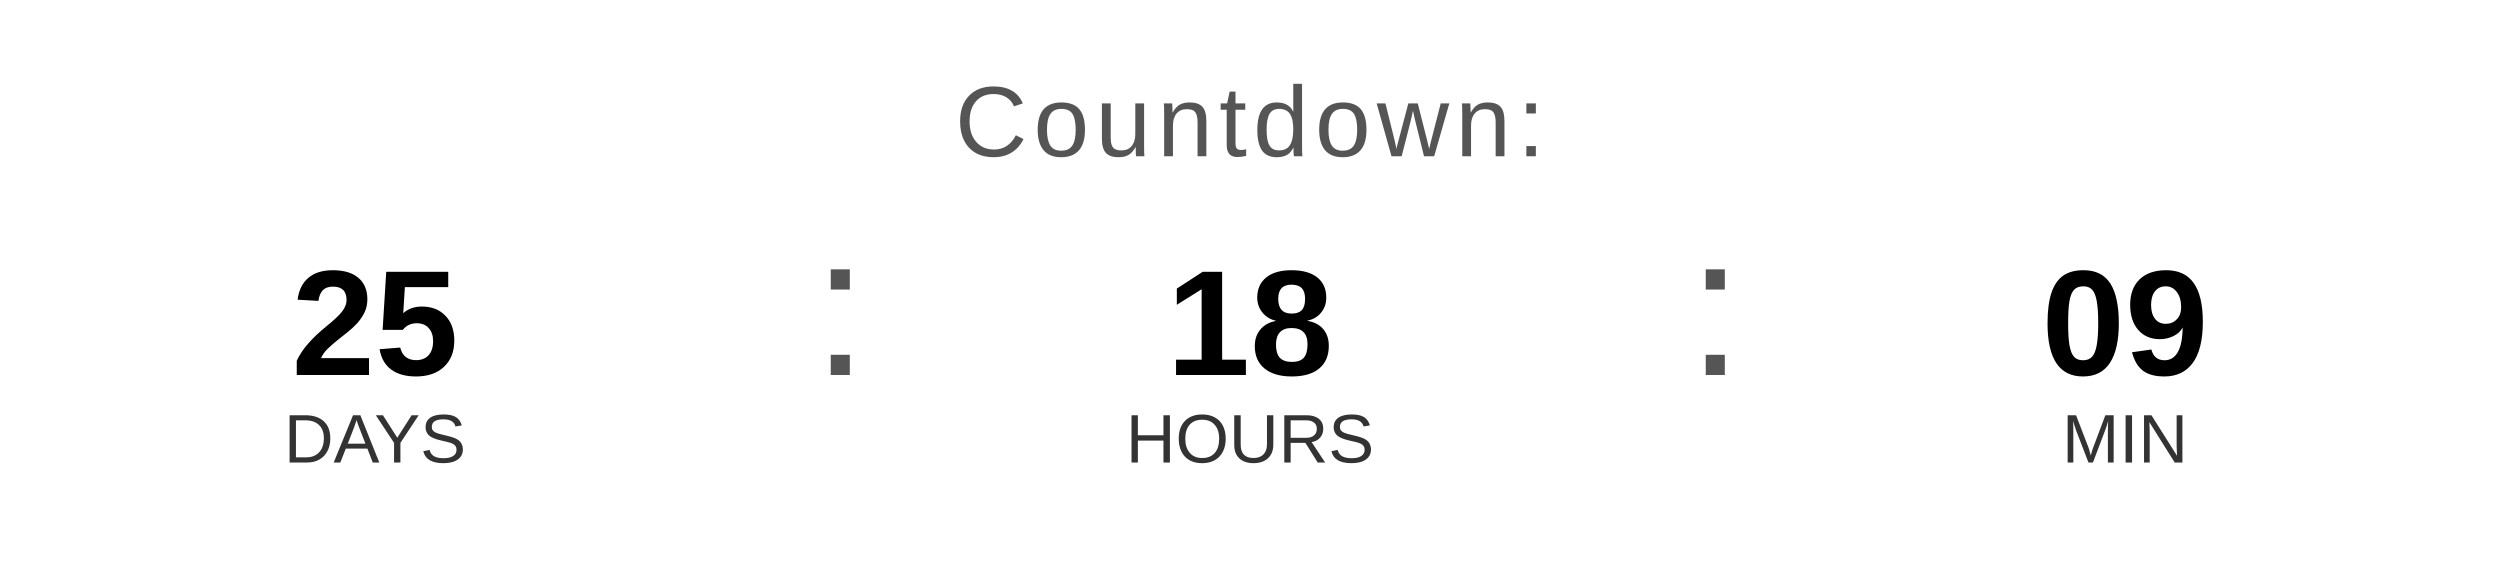
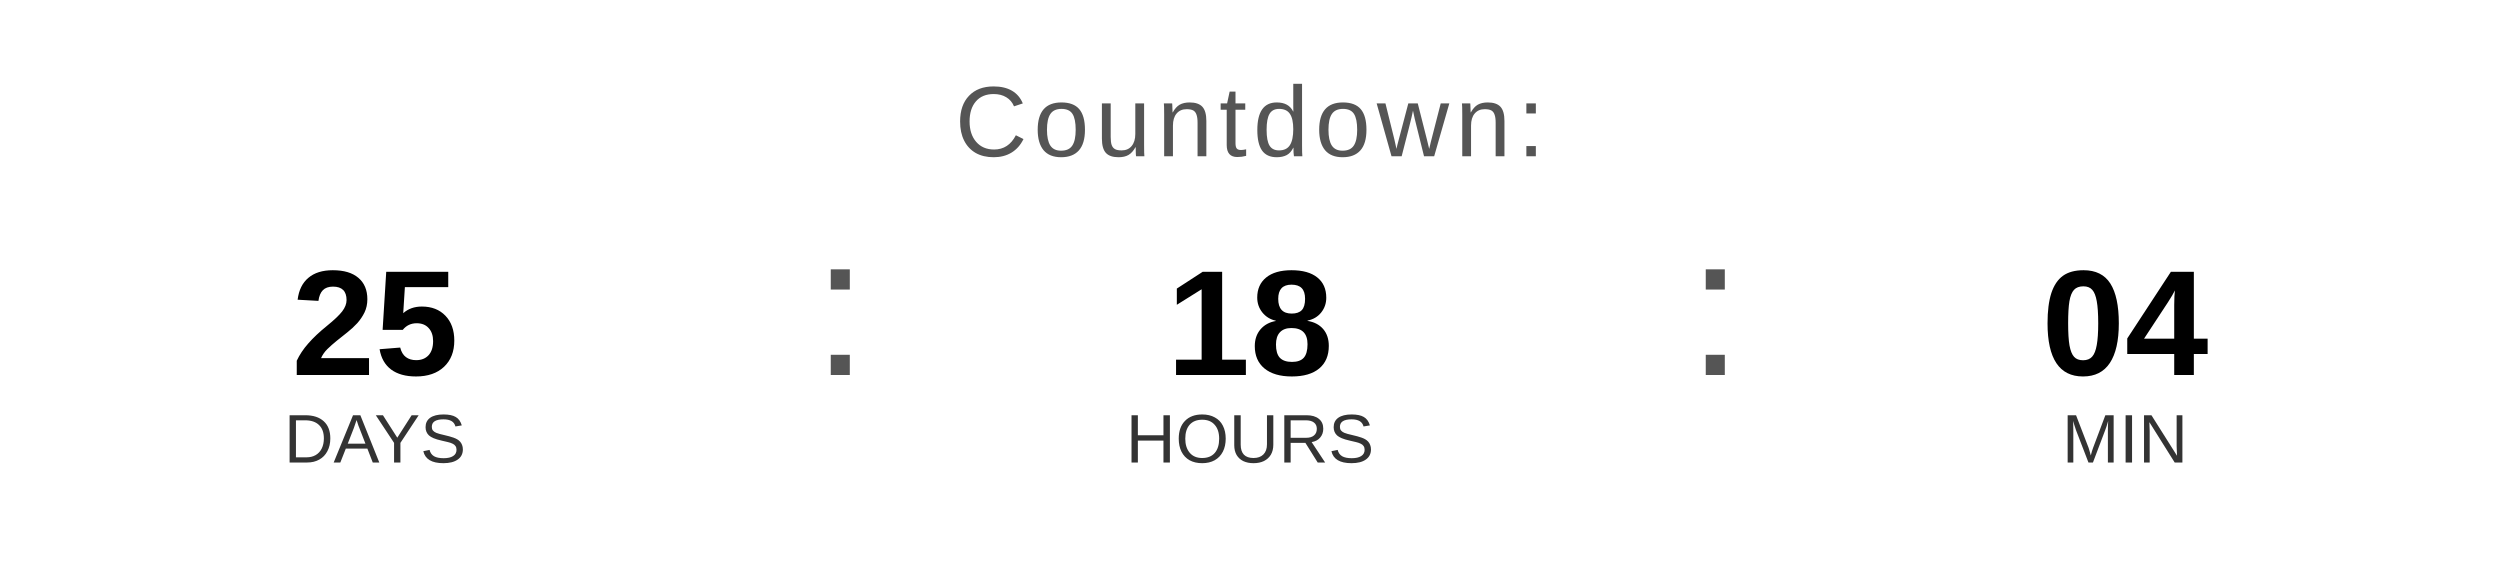
<svg xmlns="http://www.w3.org/2000/svg" width="400" height="90" viewBox="0 0 400 90">
  <text x="200" y="25" font-family="Arial, Helvetica, sans-serif" font-size="16" fill="#555555" text-anchor="middle" letter-spacing="1">
    Countdown:
  </text>
  <text x="60" y="60" font-family="Arial, Helvetica, sans-serif" font-size="24" font-weight="bold" fill="#000000" text-anchor="middle">25</text>
  <text x="60" y="74" font-family="Arial, Helvetica, sans-serif" font-size="11" fill="#333333" text-anchor="middle">DAYS</text>
  <text x="130" y="60" font-family="Arial, sans-serif" font-size="32" fill="#555555">:</text>
  <text x="200" y="60" font-family="Arial, Helvetica, sans-serif" font-size="24" font-weight="bold" fill="#000000" text-anchor="middle">18</text>
  <text x="200" y="74" font-family="Arial, Helvetica, sans-serif" font-size="11" fill="#333333" text-anchor="middle">HOURS</text>
  <text x="270" y="60" font-family="Arial, sans-serif" font-size="32" fill="#555555">:</text>
-   <text x="340" y="60" font-family="Arial, Helvetica, sans-serif" font-size="24" font-weight="bold" fill="#000000" text-anchor="middle">09</text>
+   <text x="340" y="60" font-family="Arial, Helvetica, sans-serif" font-size="24" font-weight="bold" fill="#000000" text-anchor="middle">04</text>
  <text x="340" y="74" font-family="Arial, Helvetica, sans-serif" font-size="11" fill="#333333" text-anchor="middle">MIN</text>
</svg>
